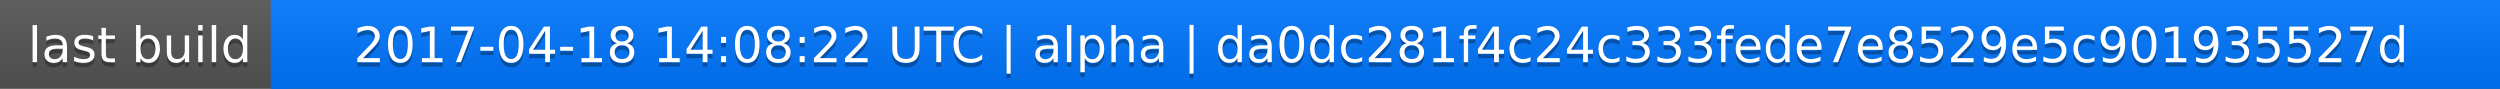
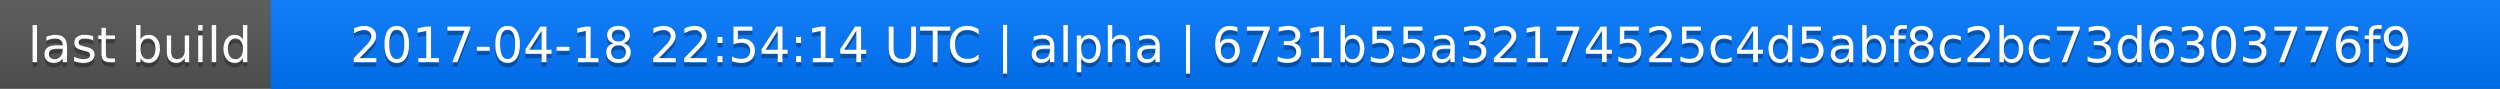
<svg xmlns="http://www.w3.org/2000/svg" width="563" height="20">
  <linearGradient id="a" x2="0" y2="100%">
    <stop offset="0" stop-color="#bbb" stop-opacity=".1" />
    <stop offset="1" stop-opacity=".1" />
  </linearGradient>
  <rect rx="0" width="563" height="20" fill="#555" />
  <rect rx="0" x="61" width="502" height="20" fill="#07f" />
  <path fill="#07f" d="M61 0h4v20h-4z" />
  <rect rx="0" width="563" height="20" fill="url(#a)" />
  <g fill="#fff" text-anchor="middle" font-family="DejaVu Sans,Verdana,Geneva,sans-serif" font-size="11">
    <text x="31.5" y="15" fill="#010101" fill-opacity=".3">last build</text>
    <text x="31.5" y="14">last build</text>
-     <text x="311" y="15" fill="#010101" fill-opacity=".3">2017-04-18 14:08:22 UTC | alpha | da0dc281f4c24c333fede7e8529e5c901935527d</text>
-     <text x="311" y="14">2017-04-18 14:08:22 UTC | alpha | da0dc281f4c24c333fede7e8529e5c901935527d</text>
+     <text x="311" y="15" fill="#010101" fill-opacity=".3">2017-04-18 22:54:14 UTC | alpha | 6731b55a32174525c4d5abf8c2bc73d6303776f9</text>
+     <text x="311" y="14">2017-04-18 22:54:14 UTC | alpha | 6731b55a32174525c4d5abf8c2bc73d6303776f9</text>
  </g>
</svg>
